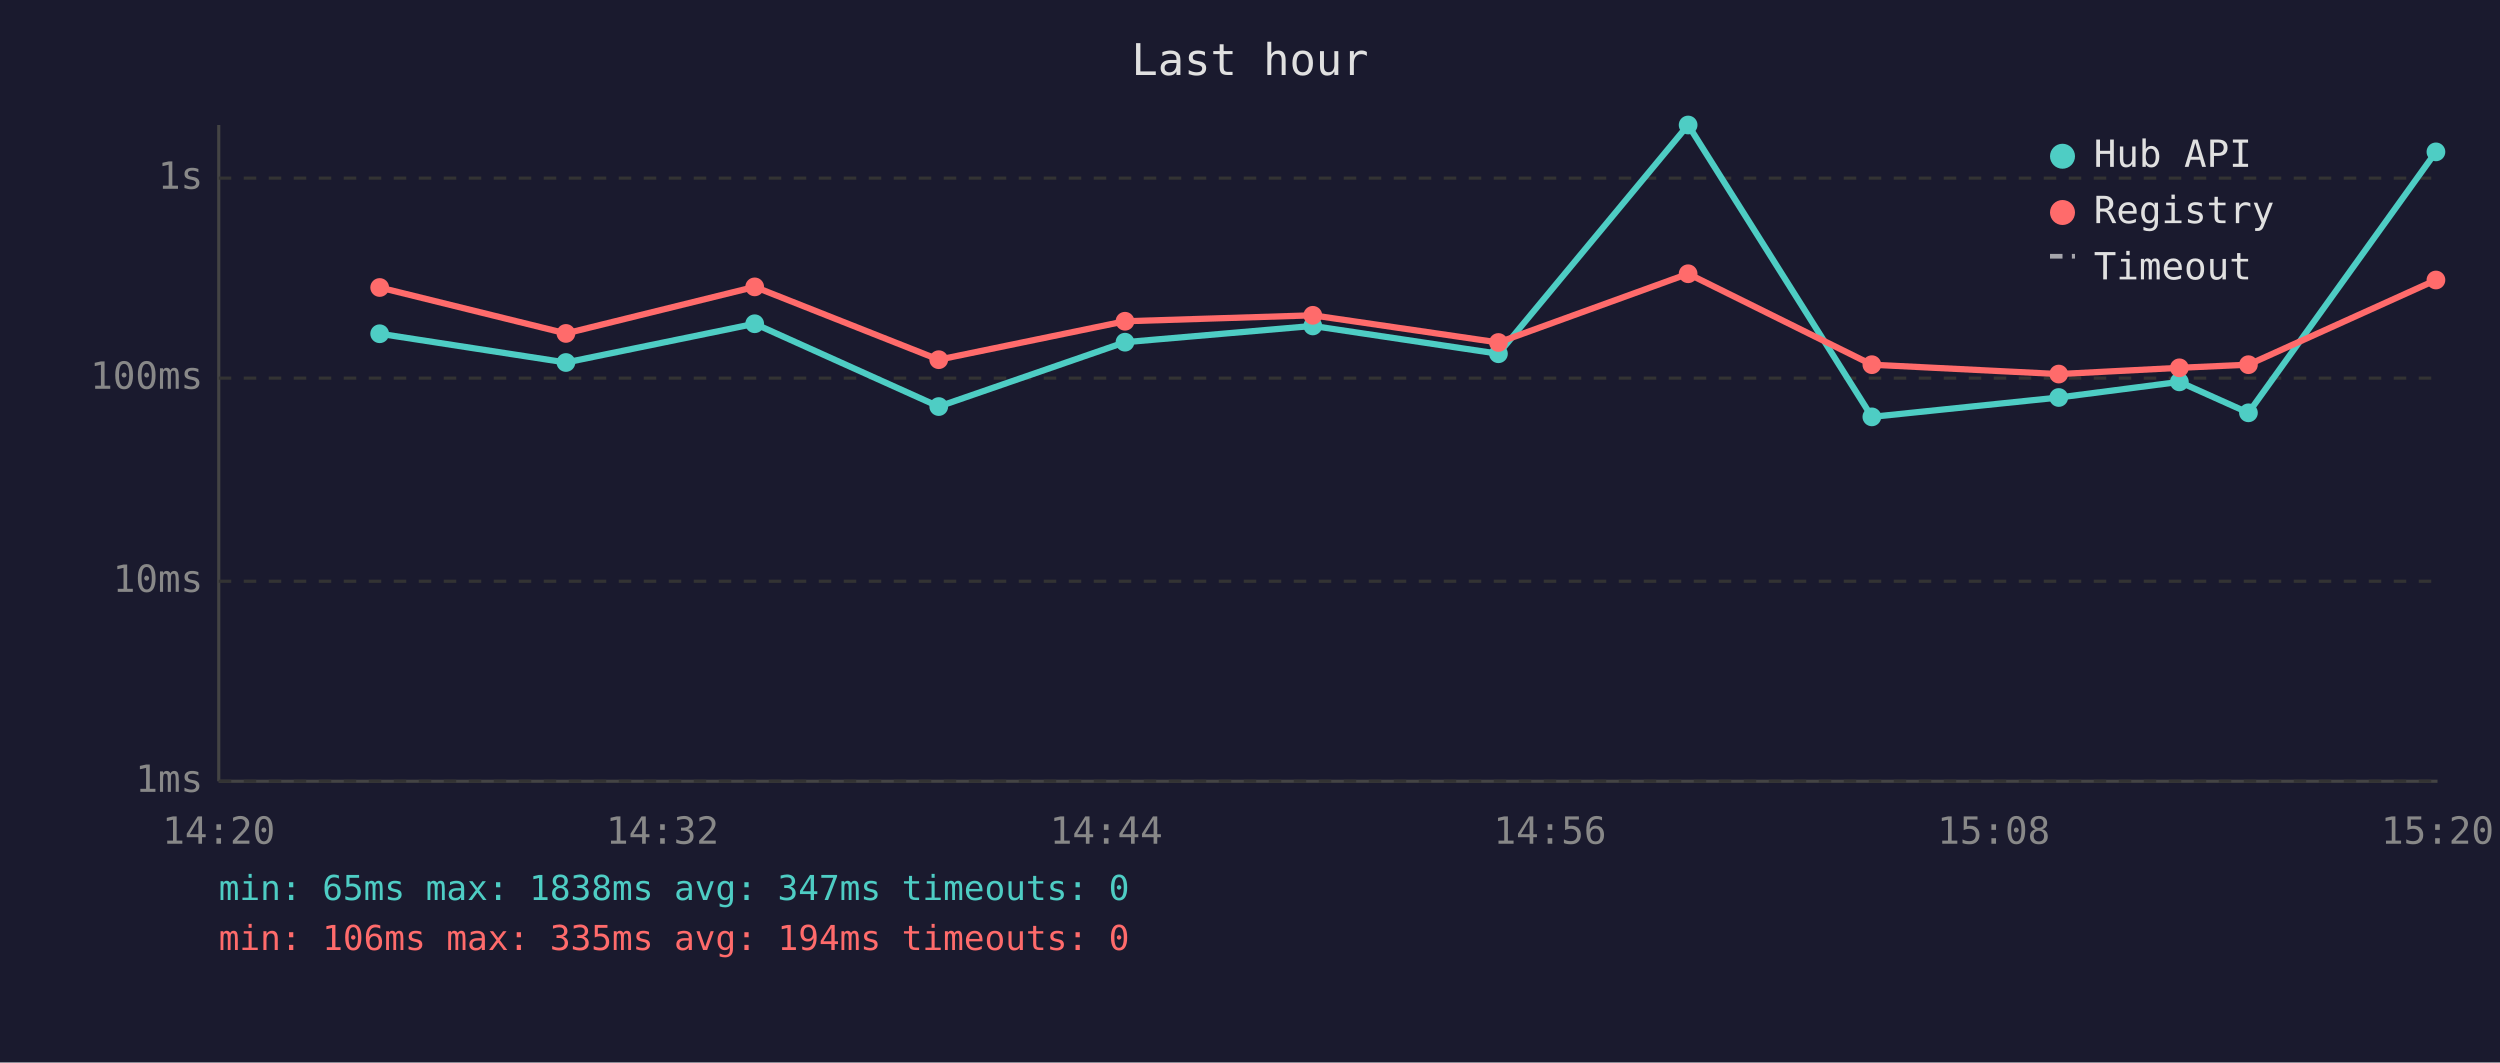
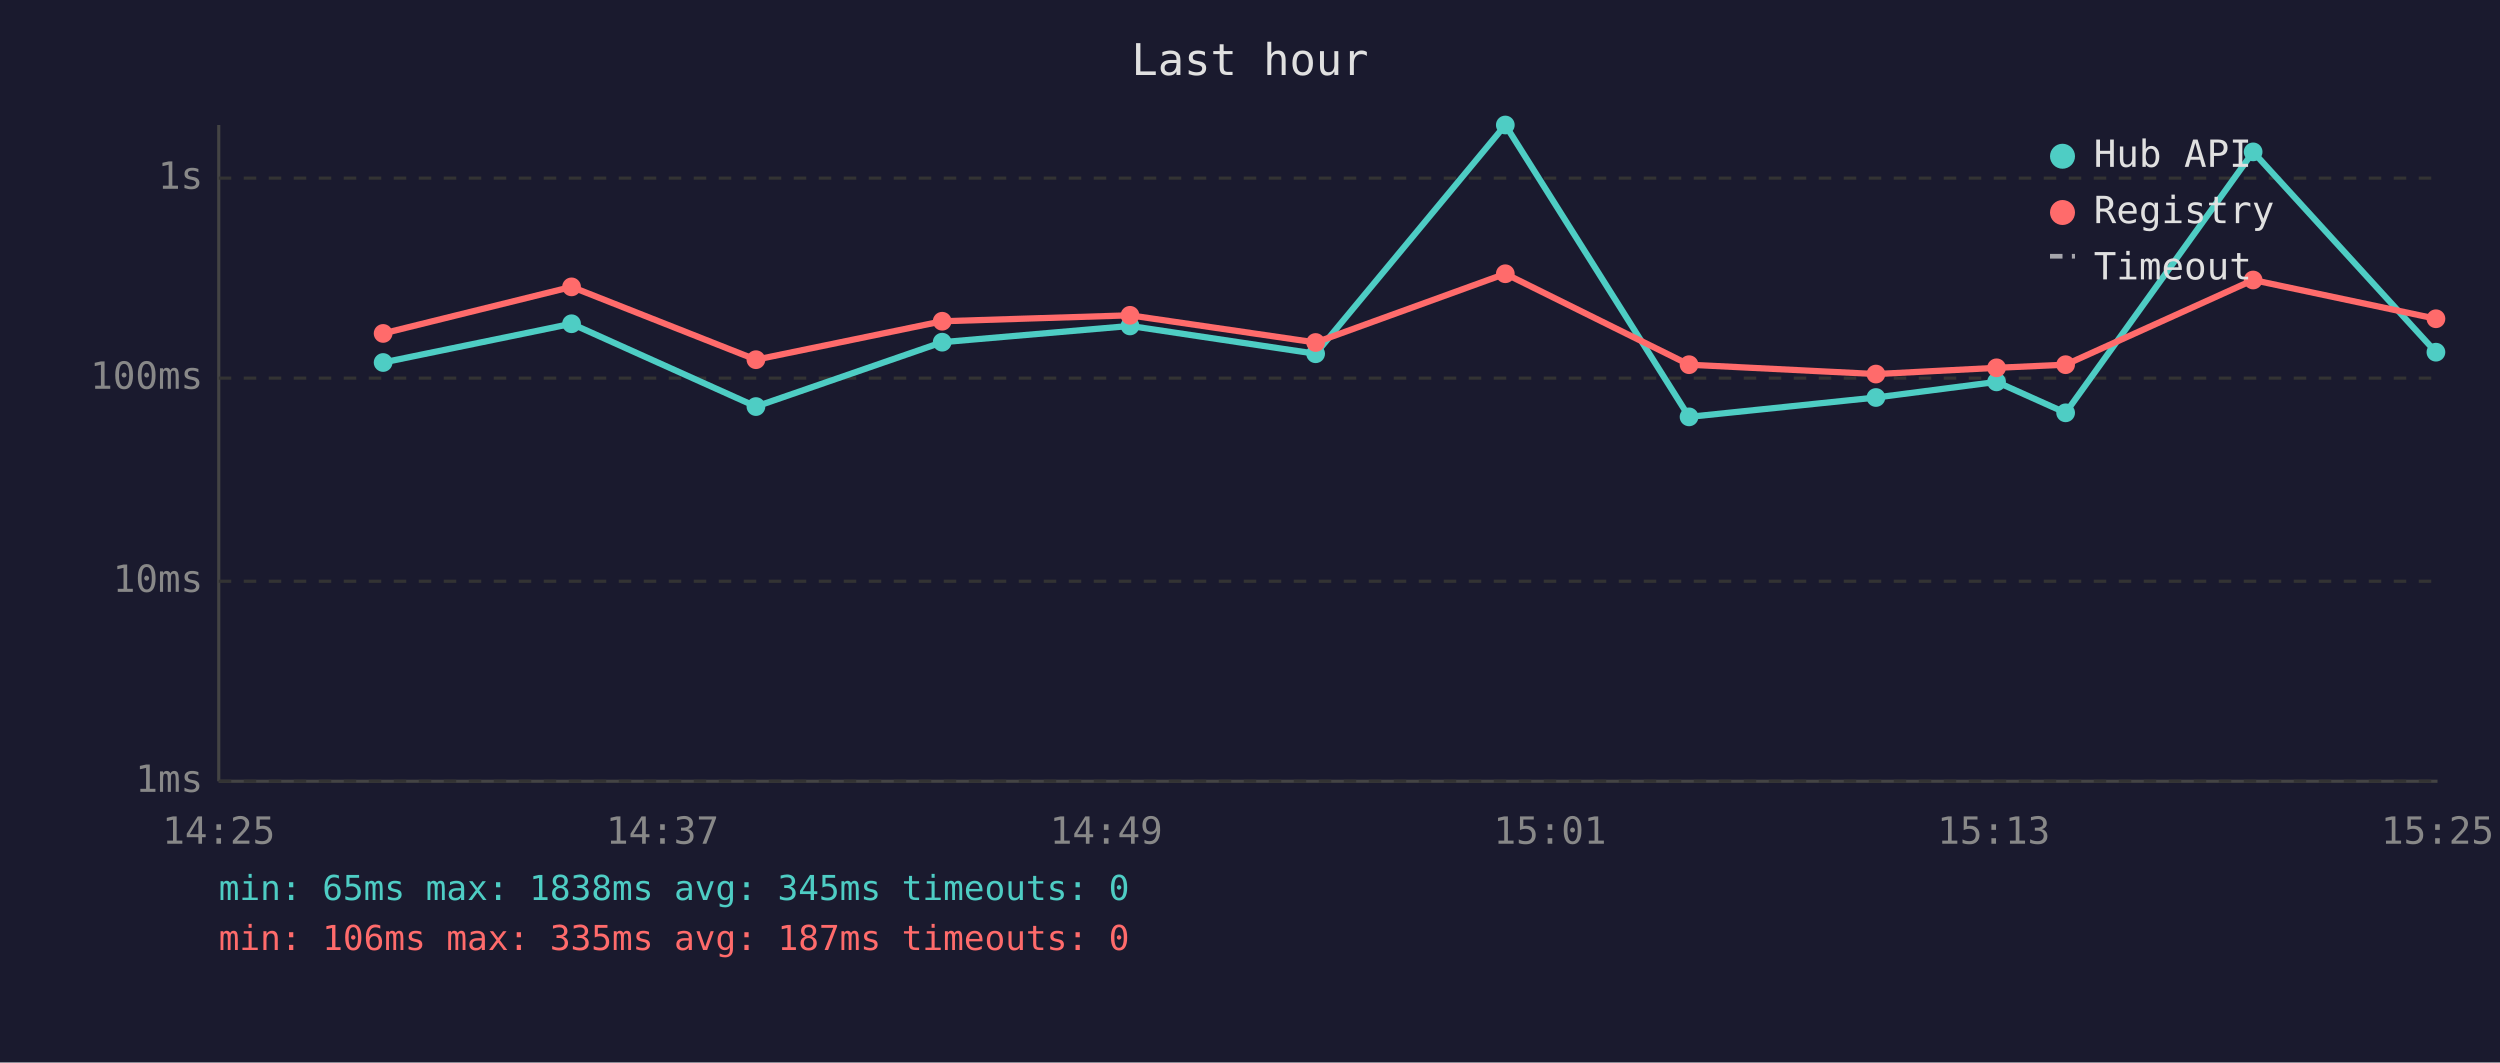
<svg xmlns="http://www.w3.org/2000/svg" viewBox="0 0 800 340" font-family="monospace" font-size="12">
  <rect width="800" height="340" fill="#1a1a2e" />
  <text x="400" y="24" fill="#e0e0e0" font-size="14" text-anchor="middle">Last hour</text>
  <line x1="70" y1="40" x2="70" y2="250" stroke="#444" stroke-width="1" />
  <line x1="70" y1="250" x2="780" y2="250" stroke="#444" stroke-width="1" />
  <line x1="70" y1="250" x2="780" y2="250" stroke="#333" stroke-width="1" stroke-dasharray="4" />
  <text x="65" y="250" fill="#888" text-anchor="end" dominant-baseline="middle">1ms</text>
  <line x1="70" y1="186" x2="780" y2="186" stroke="#333" stroke-width="1" stroke-dasharray="4" />
  <text x="65" y="186" fill="#888" text-anchor="end" dominant-baseline="middle">10ms</text>
  <line x1="70" y1="121" x2="780" y2="121" stroke="#333" stroke-width="1" stroke-dasharray="4" />
  <text x="65" y="121" fill="#888" text-anchor="end" dominant-baseline="middle">100ms</text>
  <line x1="70" y1="57" x2="780" y2="57" stroke="#333" stroke-width="1" stroke-dasharray="4" />
  <text x="65" y="57" fill="#888" text-anchor="end" dominant-baseline="middle">1s</text>
-   <text x="70" y="270" fill="#888" text-anchor="middle">14:20</text>
-   <text x="212" y="270" fill="#888" text-anchor="middle">14:32</text>
-   <text x="354" y="270" fill="#888" text-anchor="middle">14:44</text>
-   <text x="496" y="270" fill="#888" text-anchor="middle">14:56</text>
-   <text x="638" y="270" fill="#888" text-anchor="middle">15:08</text>
-   <text x="780" y="270" fill="#888" text-anchor="middle">15:20</text>
-   <polyline points="121.5,106.8 181.1,116.0 241.5,103.6 300.4,130.1 360.0,109.5 420.1,104.3 479.5,113.2 540.2,40.0 599.0,133.4 658.8,127.2 697.4,122.2 719.5,132.1 779.5,48.6" fill="none" stroke="#4ecdc4" stroke-width="2" opacity="1" />
-   <circle cx="121.5" cy="106.8" r="3" fill="#4ecdc4" />
-   <circle cx="181.1" cy="116.0" r="3" fill="#4ecdc4" />
-   <circle cx="241.5" cy="103.6" r="3" fill="#4ecdc4" />
-   <circle cx="300.4" cy="130.1" r="3" fill="#4ecdc4" />
-   <circle cx="360.0" cy="109.5" r="3" fill="#4ecdc4" />
-   <circle cx="420.1" cy="104.3" r="3" fill="#4ecdc4" />
-   <circle cx="479.5" cy="113.2" r="3" fill="#4ecdc4" />
-   <circle cx="540.2" cy="40.0" r="3" fill="#4ecdc4" />
-   <circle cx="599.0" cy="133.4" r="3" fill="#4ecdc4" />
-   <circle cx="658.8" cy="127.2" r="3" fill="#4ecdc4" />
-   <circle cx="697.4" cy="122.2" r="3" fill="#4ecdc4" />
-   <circle cx="719.5" cy="132.1" r="3" fill="#4ecdc4" />
-   <circle cx="779.5" cy="48.6" r="3" fill="#4ecdc4" />
-   <polyline points="121.5,92.0 181.1,106.7 241.5,91.8 300.4,115.1 360.0,102.8 420.1,100.9 479.5,109.6 540.2,87.6 599.0,116.7 658.8,119.7 697.4,117.7 719.5,116.7 779.5,89.6" fill="none" stroke="#ff6b6b" stroke-width="2" opacity="1" />
-   <circle cx="121.5" cy="92.0" r="3" fill="#ff6b6b" />
-   <circle cx="181.1" cy="106.7" r="3" fill="#ff6b6b" />
-   <circle cx="241.5" cy="91.8" r="3" fill="#ff6b6b" />
-   <circle cx="300.4" cy="115.1" r="3" fill="#ff6b6b" />
-   <circle cx="360.0" cy="102.8" r="3" fill="#ff6b6b" />
-   <circle cx="420.1" cy="100.9" r="3" fill="#ff6b6b" />
-   <circle cx="479.5" cy="109.6" r="3" fill="#ff6b6b" />
-   <circle cx="540.2" cy="87.6" r="3" fill="#ff6b6b" />
-   <circle cx="599.0" cy="116.7" r="3" fill="#ff6b6b" />
-   <circle cx="658.8" cy="119.7" r="3" fill="#ff6b6b" />
-   <circle cx="697.4" cy="117.7" r="3" fill="#ff6b6b" />
-   <circle cx="719.5" cy="116.7" r="3" fill="#ff6b6b" />
-   <circle cx="779.5" cy="89.6" r="3" fill="#ff6b6b" />
+   <text x="70" y="270" fill="#888" text-anchor="middle">14:25</text>
+   <text x="212" y="270" fill="#888" text-anchor="middle">14:37</text>
+   <text x="354" y="270" fill="#888" text-anchor="middle">14:49</text>
+   <text x="496" y="270" fill="#888" text-anchor="middle">15:01</text>
+   <text x="638" y="270" fill="#888" text-anchor="middle">15:13</text>
+   <text x="780" y="270" fill="#888" text-anchor="middle">15:25</text>
+   <polyline points="122.6,116.0 182.9,103.6 241.9,130.1 301.5,109.5 361.6,104.3 421.0,113.2 481.7,40.0 540.5,133.4 600.3,127.2 638.9,122.2 661.0,132.1 721.0,48.6 779.5,112.7" fill="none" stroke="#4ecdc4" stroke-width="2" opacity="1" />
+   <circle cx="122.6" cy="116.0" r="3" fill="#4ecdc4" />
+   <circle cx="182.9" cy="103.6" r="3" fill="#4ecdc4" />
+   <circle cx="241.9" cy="130.1" r="3" fill="#4ecdc4" />
+   <circle cx="301.5" cy="109.5" r="3" fill="#4ecdc4" />
+   <circle cx="361.6" cy="104.3" r="3" fill="#4ecdc4" />
+   <circle cx="421.0" cy="113.2" r="3" fill="#4ecdc4" />
+   <circle cx="481.7" cy="40.0" r="3" fill="#4ecdc4" />
+   <circle cx="540.5" cy="133.4" r="3" fill="#4ecdc4" />
+   <circle cx="600.3" cy="127.2" r="3" fill="#4ecdc4" />
+   <circle cx="638.9" cy="122.2" r="3" fill="#4ecdc4" />
+   <circle cx="661.0" cy="132.1" r="3" fill="#4ecdc4" />
+   <circle cx="721.0" cy="48.6" r="3" fill="#4ecdc4" />
+   <circle cx="779.5" cy="112.7" r="3" fill="#4ecdc4" />
+   <polyline points="122.6,106.7 182.9,91.8 241.9,115.1 301.5,102.8 361.6,100.9 421.0,109.6 481.7,87.6 540.5,116.7 600.3,119.7 638.9,117.7 661.0,116.7 721.0,89.6 779.5,102.0" fill="none" stroke="#ff6b6b" stroke-width="2" opacity="1" />
+   <circle cx="122.6" cy="106.7" r="3" fill="#ff6b6b" />
+   <circle cx="182.9" cy="91.8" r="3" fill="#ff6b6b" />
+   <circle cx="241.9" cy="115.1" r="3" fill="#ff6b6b" />
+   <circle cx="301.5" cy="102.8" r="3" fill="#ff6b6b" />
+   <circle cx="361.6" cy="100.9" r="3" fill="#ff6b6b" />
+   <circle cx="421.0" cy="109.6" r="3" fill="#ff6b6b" />
+   <circle cx="481.7" cy="87.6" r="3" fill="#ff6b6b" />
+   <circle cx="540.5" cy="116.7" r="3" fill="#ff6b6b" />
+   <circle cx="600.3" cy="119.7" r="3" fill="#ff6b6b" />
+   <circle cx="638.9" cy="117.7" r="3" fill="#ff6b6b" />
+   <circle cx="661.0" cy="116.7" r="3" fill="#ff6b6b" />
+   <circle cx="721.0" cy="89.6" r="3" fill="#ff6b6b" />
+   <circle cx="779.5" cy="102.0" r="3" fill="#ff6b6b" />
  <circle cx="660" cy="50" r="4" fill="#4ecdc4" />
  <text x="670" y="50" fill="#e0e0e0" dominant-baseline="middle">Hub API</text>
  <circle cx="660" cy="68" r="4" fill="#ff6b6b" />
  <text x="670" y="68" fill="#e0e0e0" dominant-baseline="middle">Registry</text>
  <line x1="656" y1="82" x2="664" y2="82" stroke="#e0e0e0" stroke-width="1.5" stroke-dasharray="4,3" opacity="0.7" />
  <text x="670" y="86" fill="#e0e0e0" dominant-baseline="middle">Timeout</text>
-   <text x="70" y="288" fill="#4ecdc4" font-size="11">min: 65ms  max: 1838ms  avg: 347ms  timeouts: 0</text>
-   <text x="70" y="304" fill="#ff6b6b" font-size="11">min: 106ms  max: 335ms  avg: 194ms  timeouts: 0</text>
+   <text x="70" y="288" fill="#4ecdc4" font-size="11">min: 65ms  max: 1838ms  avg: 345ms  timeouts: 0</text>
+   <text x="70" y="304" fill="#ff6b6b" font-size="11">min: 106ms  max: 335ms  avg: 187ms  timeouts: 0</text>
</svg>
